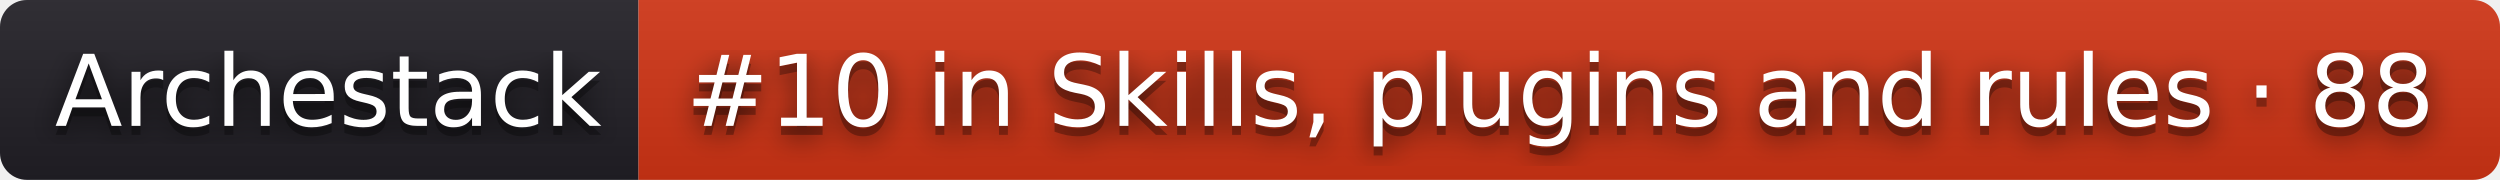
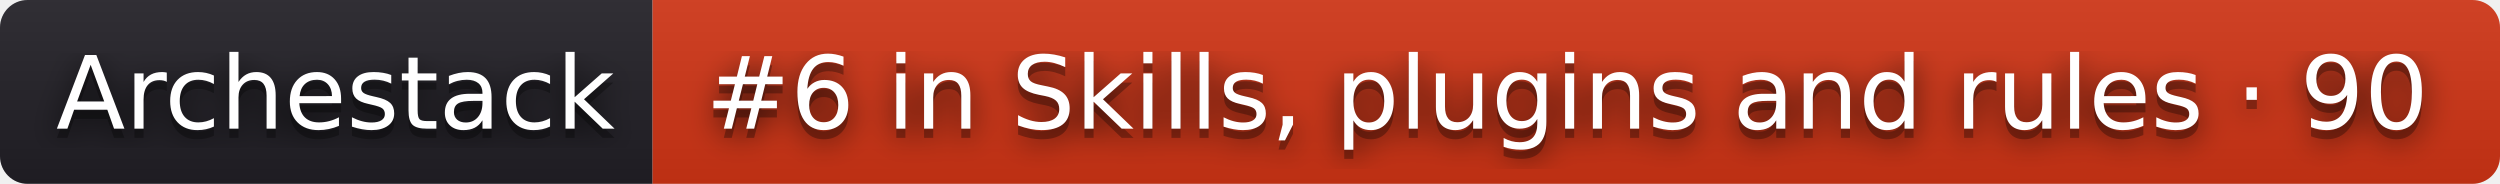
- <svg xmlns="http://www.w3.org/2000/svg" width="278" height="20" role="img" aria-label="Archestack: #10 in Skills, plugins and rules · 88">
+ <svg xmlns="http://www.w3.org/2000/svg" width="272" height="20" role="img" aria-label="Archestack: #6 in Skills, plugins and rules · 90">
  <filter id="blur">
    <feGaussianBlur stdDeviation="16" />
  </filter>
  <linearGradient id="s" x2="0" y2="100%">
    <stop offset="0" stop-color="#bbb" stop-opacity=".1" />
    <stop offset="1" stop-opacity=".1" />
  </linearGradient>
  <clipPath id="r">
-     <rect width="278" height="20" rx="3" />
+     <rect width="272" height="20" rx="3" />
  </clipPath>
  <g clip-path="url(#r)">
    <rect width="71" height="20" fill="#211f26" />
-     <rect x="71" width="207" height="20" fill="#d13415" />
-     <rect width="278" height="20" fill="url(#s)" />
+     <rect x="71" width="201" height="20" fill="#d13415" />
+     <rect width="272" height="20" fill="url(#s)" />
  </g>
  <g fill="#fff" text-anchor="middle" font-family="Verdana,Geneva,DejaVu Sans,sans-serif" text-rendering="geometricPrecision" font-size="110">
    <g transform="scale(.1)">
      <g aria-hidden="true" fill="#010101">
        <text x="365" y="150" fill-opacity=".8" filter="url(#blur)" textLength="610">Archestack</text>
        <text x="365" y="150" fill-opacity=".3" textLength="610">Archestack</text>
      </g>
      <text x="365" y="140" textLength="610">Archestack</text>
    </g>
    <g transform="scale(.1)">
      <g aria-hidden="true" fill="#010101">
-         <text x="1735" y="150" fill-opacity=".8" filter="url(#blur)" textLength="1970">#10 in Skills, plugins and rules · 88</text>
-         <text x="1735" y="150" fill-opacity=".3" textLength="1970">#10 in Skills, plugins and rules · 88</text>
+         <text x="1705" y="150" fill-opacity=".8" filter="url(#blur)" textLength="1910">#6 in Skills, plugins and rules · 90</text>
+         <text x="1705" y="150" fill-opacity=".3" textLength="1910">#6 in Skills, plugins and rules · 90</text>
      </g>
-       <text x="1735" y="140" textLength="1970">#10 in Skills, plugins and rules · 88</text>
+       <text x="1705" y="140" textLength="1910">#6 in Skills, plugins and rules · 90</text>
    </g>
  </g>
</svg>
